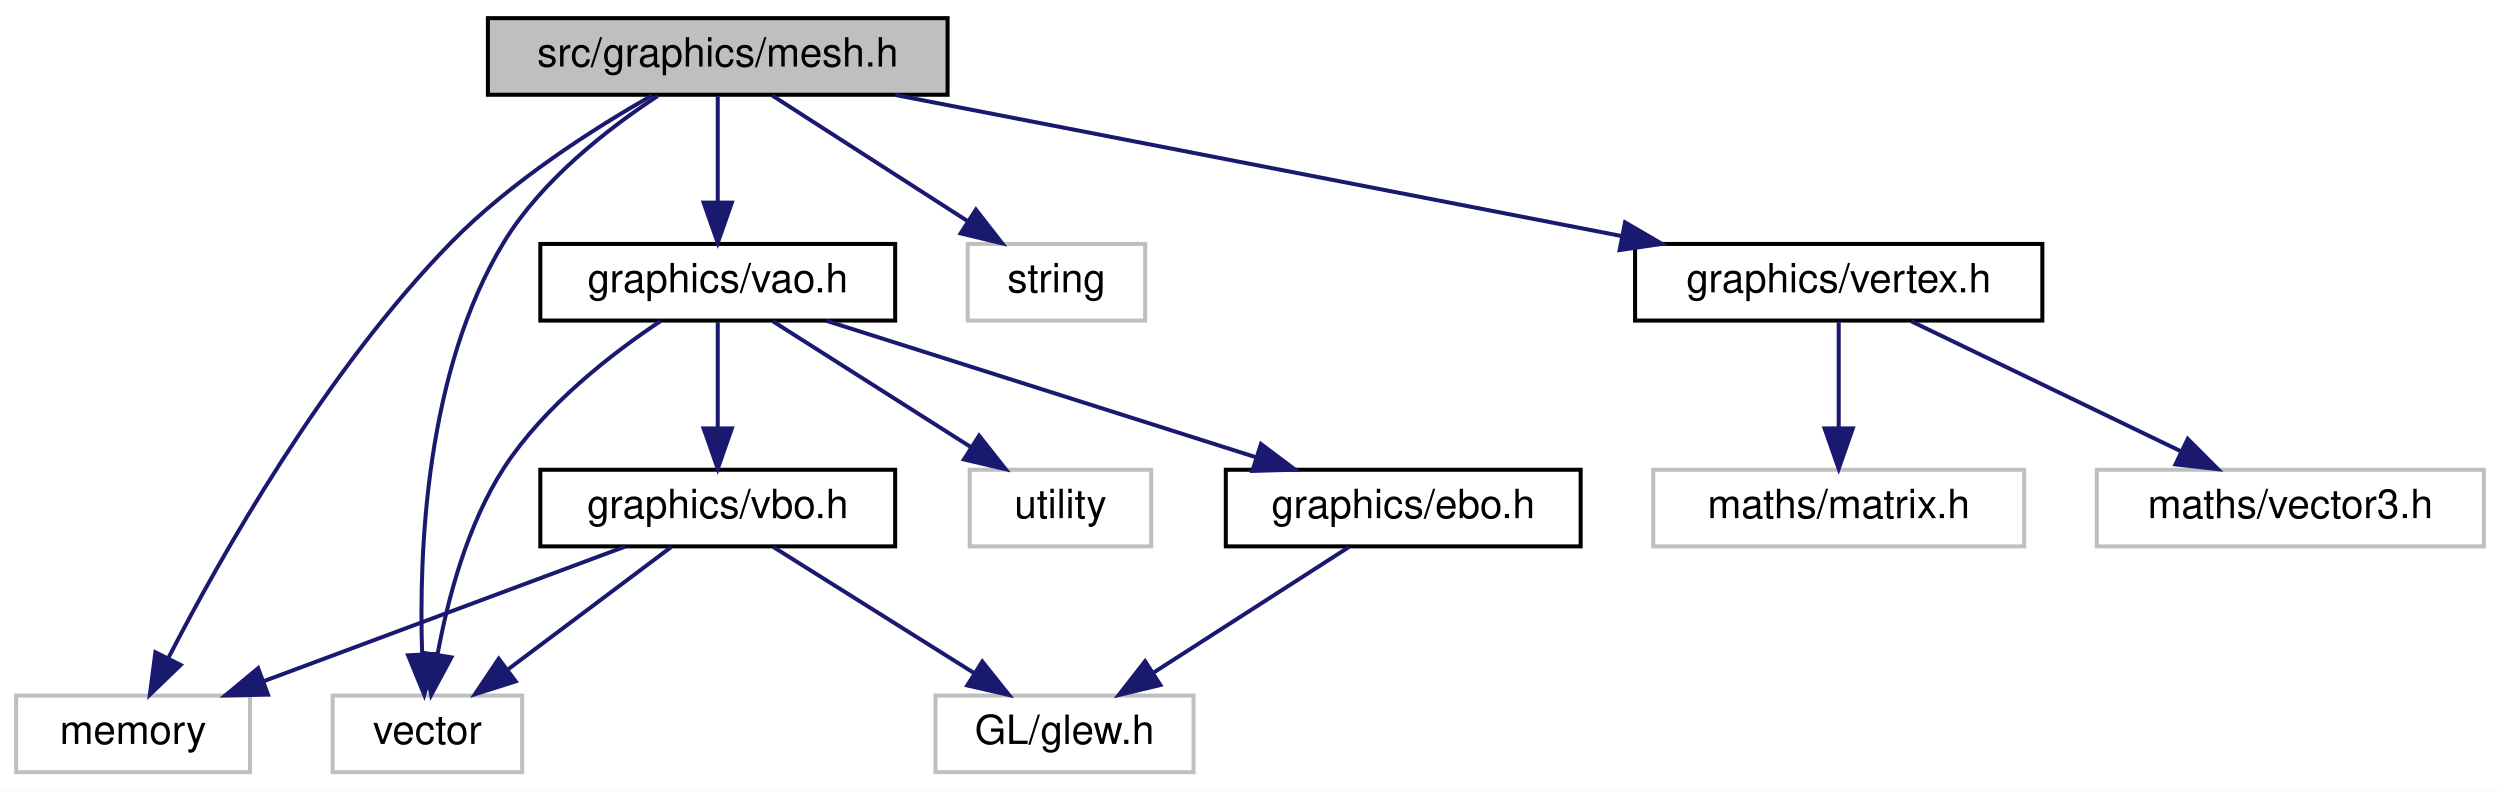
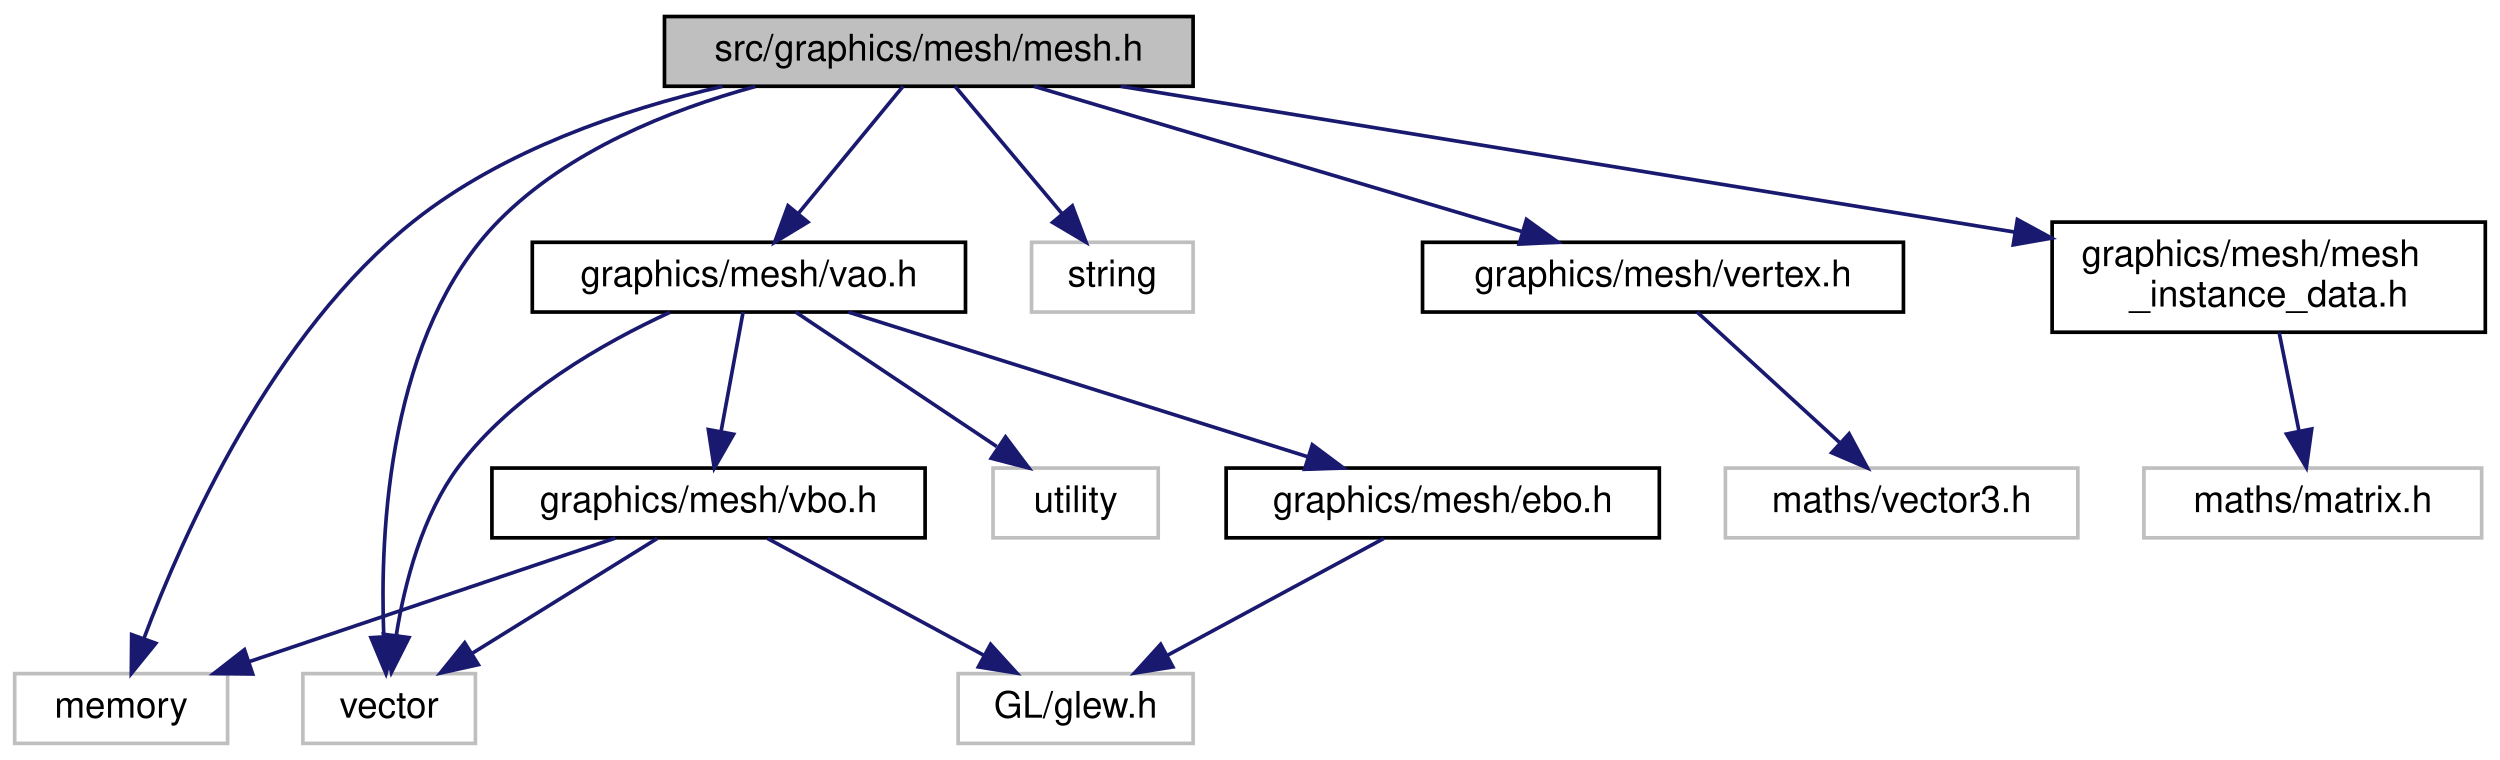
- <svg xmlns="http://www.w3.org/2000/svg" xmlns:xlink="http://www.w3.org/1999/xlink" width="620pt" height="196pt" viewBox="0.00 0.00 620.00 196.00">
-   <g id="graph0" class="graph" transform="scale(1 1) rotate(0) translate(4 192)">
-     <polygon fill="white" stroke="transparent" points="-4,4 -4,-192 616,-192 616,4 -4,4" />
+ <svg xmlns="http://www.w3.org/2000/svg" xmlns:xlink="http://www.w3.org/1999/xlink" width="681pt" height="207pt" viewBox="0.00 0.00 681.00 207.00">
+   <g id="graph0" class="graph" transform="scale(1 1) rotate(0) translate(4 203)">
+     <polygon fill="white" stroke="transparent" points="-4,4 -4,-203 677,-203 677,4 -4,4" />
    <g id="node1" class="node">
      <g id="a_node1">
        <a xlink:title=" ">
-           <polygon fill="#bfbfbf" stroke="black" points="117,-168.5 117,-187.5 231,-187.5 231,-168.5 117,-168.5" />
-           <text text-anchor="middle" x="174" y="-175.5" font-family="Helvetica,sans-Serif" font-size="10.00">src/graphics/mesh.h</text>
+           <polygon fill="#bfbfbf" stroke="black" points="177,-179.5 177,-198.5 321,-198.5 321,-179.5 177,-179.5" />
+           <text text-anchor="middle" x="249" y="-186.5" font-family="Helvetica,sans-Serif" font-size="10.00">src/graphics/mesh/mesh.h</text>
        </a>
      </g>
    </g>
    <g id="node2" class="node">
      <g id="a_node2">
        <a xlink:title=" ">
          <polygon fill="white" stroke="#bfbfbf" points="0,-0.5 0,-19.5 58,-19.5 58,-0.5 0,-0.5" />
          <text text-anchor="middle" x="29" y="-7.5" font-family="Helvetica,sans-Serif" font-size="10.00">memory</text>
        </a>
      </g>
    </g>
    <g id="edge1" class="edge">
-       <path fill="none" stroke="midnightblue" d="M157.76,-168.37C143.53,-160.27 122.85,-147.15 108,-132 76.67,-100.03 50.64,-53.85 37.74,-28.8" />
-       <polygon fill="midnightblue" stroke="midnightblue" points="40.8,-27.09 33.17,-19.73 34.54,-30.24 40.8,-27.09" />
+       <path fill="none" stroke="midnightblue" d="M192.8,-179.47C165.31,-173.06 133.04,-161.99 109,-143 70.21,-112.37 45.79,-57.36 35.17,-29" />
+       <polygon fill="midnightblue" stroke="midnightblue" points="38.44,-27.77 31.77,-19.54 31.86,-30.13 38.44,-27.77" />
    </g>
    <g id="node3" class="node">
      <g id="a_node3">
        <a xlink:title=" ">
          <polygon fill="white" stroke="#bfbfbf" points="78.5,-0.5 78.5,-19.5 125.5,-19.5 125.5,-0.5 78.5,-0.5" />
          <text text-anchor="middle" x="102" y="-7.5" font-family="Helvetica,sans-Serif" font-size="10.00">vector</text>
        </a>
      </g>
    </g>
    <g id="edge2" class="edge">
-       <path fill="none" stroke="midnightblue" d="M159.11,-168.2C147,-160.25 130.42,-147.46 121,-132 101.51,-100.04 99.84,-54.82 100.7,-29.69" />
-       <polygon fill="midnightblue" stroke="midnightblue" points="104.2,-29.84 101.22,-19.67 97.21,-29.48 104.2,-29.84" />
+       <path fill="none" stroke="midnightblue" d="M201.74,-179.43C178.13,-172.97 150.68,-161.87 132,-143 101.77,-112.47 99.42,-58.23 100.54,-29.71" />
+       <polygon fill="midnightblue" stroke="midnightblue" points="104.05,-29.71 101.14,-19.52 97.06,-29.3 104.05,-29.71" />
    </g>
    <g id="node4" class="node">
      <g id="a_node4">
        <a xlink:title=" ">
-           <polygon fill="white" stroke="#bfbfbf" points="236,-112.5 236,-131.5 280,-131.5 280,-112.5 236,-112.5" />
-           <text text-anchor="middle" x="258" y="-119.5" font-family="Helvetica,sans-Serif" font-size="10.00">string</text>
+           <polygon fill="white" stroke="#bfbfbf" points="277,-118 277,-137 321,-137 321,-118 277,-118" />
+           <text text-anchor="middle" x="299" y="-125" font-family="Helvetica,sans-Serif" font-size="10.00">string</text>
        </a>
      </g>
    </g>
    <g id="edge3" class="edge">
-       <path fill="none" stroke="midnightblue" d="M187.5,-168.32C200.6,-159.9 220.71,-146.97 236.11,-137.07" />
-       <polygon fill="midnightblue" stroke="midnightblue" points="238.02,-140.01 244.54,-131.65 234.23,-134.12 238.02,-140.01" />
+       <path fill="none" stroke="midnightblue" d="M256.16,-179.48C263.74,-170.46 275.87,-156.02 285.29,-144.81" />
+       <polygon fill="midnightblue" stroke="midnightblue" points="288.1,-146.92 291.85,-137.01 282.74,-142.41 288.1,-146.92" />
    </g>
    <g id="node5" class="node">
      <g id="a_node5">
        <a xlink:href="vertex_8h.html" target="_top" xlink:title=" ">
-           <polygon fill="white" stroke="black" points="401.5,-112.5 401.5,-131.5 502.5,-131.5 502.5,-112.5 401.5,-112.5" />
-           <text text-anchor="middle" x="452" y="-119.5" font-family="Helvetica,sans-Serif" font-size="10.00">graphics/vertex.h</text>
+           <polygon fill="white" stroke="black" points="383.5,-118 383.5,-137 514.5,-137 514.5,-118 383.5,-118" />
+           <text text-anchor="middle" x="449" y="-125" font-family="Helvetica,sans-Serif" font-size="10.00">graphics/mesh/vertex.h</text>
        </a>
      </g>
    </g>
    <g id="edge4" class="edge">
-       <path fill="none" stroke="midnightblue" d="M218.05,-168.44C266.85,-158.96 345.56,-143.67 398.03,-133.48" />
-       <polygon fill="midnightblue" stroke="midnightblue" points="399.01,-136.86 408.16,-131.52 397.67,-129.99 399.01,-136.86" />
+       <path fill="none" stroke="midnightblue" d="M277.66,-179.48C312.56,-169.09 371.65,-151.51 410.5,-139.95" />
+       <polygon fill="midnightblue" stroke="midnightblue" points="411.81,-143.22 420.4,-137.01 409.82,-136.51 411.81,-143.22" />
+     </g>
+     <g id="node7" class="node">
+       <g id="a_node7">
+         <a xlink:href="mesh__instance__data_8h.html" target="_top" xlink:title=" ">
+           <polygon fill="white" stroke="black" points="555,-112.5 555,-142.5 673,-142.5 673,-112.5 555,-112.5" />
+           <text text-anchor="start" x="563" y="-130.5" font-family="Helvetica,sans-Serif" font-size="10.00">graphics/mesh/mesh</text>
+           <text text-anchor="middle" x="614" y="-119.5" font-family="Helvetica,sans-Serif" font-size="10.00">_instance_data.h</text>
+         </a>
+       </g>
+     </g>
+     <g id="edge6" class="edge">
+       <path fill="none" stroke="midnightblue" d="M301.3,-179.48C365.27,-169.05 473.78,-151.36 544.67,-139.8" />
+       <polygon fill="midnightblue" stroke="midnightblue" points="545.53,-143.21 554.84,-138.14 544.41,-136.3 545.53,-143.21" />
+     </g>
+     <g id="node9" class="node">
+       <g id="a_node9">
+         <a xlink:href="vao_8h.html" target="_top" xlink:title=" ">
+           <polygon fill="white" stroke="black" points="141,-118 141,-137 259,-137 259,-118 141,-118" />
+           <text text-anchor="middle" x="200" y="-125" font-family="Helvetica,sans-Serif" font-size="10.00">graphics/mesh/vao.h</text>
+         </a>
+       </g>
+     </g>
+     <g id="edge8" class="edge">
+       <path fill="none" stroke="midnightblue" d="M241.98,-179.48C234.56,-170.46 222.67,-156.02 213.43,-144.81" />
+       <polygon fill="midnightblue" stroke="midnightblue" points="216.07,-142.5 207.01,-137.01 210.66,-146.95 216.07,-142.5" />
+     </g>
+     <g id="node6" class="node">
+       <g id="a_node6">
+         <a xlink:title=" ">
+           <polygon fill="white" stroke="#bfbfbf" points="466,-56.5 466,-75.5 562,-75.5 562,-56.5 466,-56.5" />
+           <text text-anchor="middle" x="514" y="-63.5" font-family="Helvetica,sans-Serif" font-size="10.00">maths/vector3.h</text>
+         </a>
+       </g>
+     </g>
+     <g id="edge5" class="edge">
+       <path fill="none" stroke="midnightblue" d="M458.31,-117.98C468.45,-108.7 484.86,-93.67 497.25,-82.33" />
+       <polygon fill="midnightblue" stroke="midnightblue" points="499.69,-84.84 504.7,-75.51 494.96,-79.68 499.69,-84.84" />
    </g>
    <g id="node8" class="node">
      <g id="a_node8">
-         <a xlink:href="vao_8h.html" target="_top" xlink:title=" ">
-           <polygon fill="white" stroke="black" points="130,-112.5 130,-131.5 218,-131.5 218,-112.5 130,-112.5" />
-           <text text-anchor="middle" x="174" y="-119.5" font-family="Helvetica,sans-Serif" font-size="10.00">graphics/vao.h</text>
+         <a xlink:title=" ">
+           <polygon fill="white" stroke="#bfbfbf" points="580,-56.5 580,-75.5 672,-75.5 672,-56.5 580,-56.5" />
+           <text text-anchor="middle" x="626" y="-63.5" font-family="Helvetica,sans-Serif" font-size="10.00">maths/matrix.h</text>
        </a>
      </g>
    </g>
    <g id="edge7" class="edge">
-       <path fill="none" stroke="midnightblue" d="M174,-168.08C174,-161.01 174,-150.86 174,-141.99" />
-       <polygon fill="midnightblue" stroke="midnightblue" points="177.5,-141.75 174,-131.75 170.5,-141.75 177.5,-141.75" />
+       <path fill="none" stroke="midnightblue" d="M616.84,-112.4C618.46,-104.38 620.51,-94.23 622.25,-85.57" />
+       <polygon fill="midnightblue" stroke="midnightblue" points="625.71,-86.15 624.25,-75.66 618.85,-84.77 625.71,-86.15" />
    </g>
-     <g id="node6" class="node">
-       <g id="a_node6">
+     <g id="edge10" class="edge">
+       <path fill="none" stroke="midnightblue" d="M178.47,-117.91C160.58,-109.7 135.74,-95.67 121,-76 110.97,-62.62 106.22,-44.05 103.98,-30.19" />
+       <polygon fill="midnightblue" stroke="midnightblue" points="107.4,-29.32 102.63,-19.86 100.46,-30.23 107.4,-29.32" />
+     </g>
+     <g id="node10" class="node">
+       <g id="a_node10">
        <a xlink:title=" ">
-           <polygon fill="white" stroke="#bfbfbf" points="406,-56.5 406,-75.5 498,-75.5 498,-56.5 406,-56.5" />
-           <text text-anchor="middle" x="452" y="-63.5" font-family="Helvetica,sans-Serif" font-size="10.00">maths/matrix.h</text>
+           <polygon fill="white" stroke="#bfbfbf" points="266.5,-56.5 266.5,-75.5 311.5,-75.5 311.5,-56.5 266.5,-56.5" />
+           <text text-anchor="middle" x="289" y="-63.5" font-family="Helvetica,sans-Serif" font-size="10.00">utility</text>
        </a>
      </g>
    </g>
-     <g id="edge5" class="edge">
-       <path fill="none" stroke="midnightblue" d="M452,-112.08C452,-105.01 452,-94.86 452,-85.99" />
-       <polygon fill="midnightblue" stroke="midnightblue" points="455.5,-85.75 452,-75.75 448.5,-85.75 455.5,-85.75" />
+     <g id="edge9" class="edge">
+       <path fill="none" stroke="midnightblue" d="M212.75,-117.98C227.03,-108.43 250.4,-92.81 267.51,-81.37" />
+       <polygon fill="midnightblue" stroke="midnightblue" points="269.9,-83.98 276.27,-75.51 266.01,-78.16 269.9,-83.98" />
    </g>
-     <g id="node7" class="node">
-       <g id="a_node7">
-         <a xlink:title=" ">
-           <polygon fill="white" stroke="#bfbfbf" points="516,-56.5 516,-75.5 612,-75.5 612,-56.5 516,-56.5" />
-           <text text-anchor="middle" x="564" y="-63.5" font-family="Helvetica,sans-Serif" font-size="10.00">maths/vector3.h</text>
+     <g id="node11" class="node">
+       <g id="a_node11">
+         <a xlink:href="vbo_8h.html" target="_top" xlink:title=" ">
+           <polygon fill="white" stroke="black" points="130,-56.5 130,-75.5 248,-75.5 248,-56.5 130,-56.5" />
+           <text text-anchor="middle" x="189" y="-63.5" font-family="Helvetica,sans-Serif" font-size="10.00">graphics/mesh/vbo.h</text>
        </a>
      </g>
    </g>
-     <g id="edge6" class="edge">
-       <path fill="none" stroke="midnightblue" d="M469.99,-112.32C488.04,-103.62 516.05,-90.12 536.8,-80.11" />
-       <polygon fill="midnightblue" stroke="midnightblue" points="538.56,-83.15 546.05,-75.65 535.52,-76.84 538.56,-83.15" />
+     <g id="edge11" class="edge">
+       <path fill="none" stroke="midnightblue" d="M198.42,-117.98C196.87,-109.58 194.45,-96.48 192.45,-85.66" />
+       <polygon fill="midnightblue" stroke="midnightblue" points="195.83,-84.71 190.57,-75.51 188.95,-85.98 195.83,-84.71" />
    </g>
-     <g id="edge9" class="edge">
-       <path fill="none" stroke="midnightblue" d="M159.81,-112.37C147.8,-104.37 130.99,-91.39 121,-76 111.9,-61.98 107.05,-43.48 104.53,-29.8" />
-       <polygon fill="midnightblue" stroke="midnightblue" points="107.95,-28.98 102.93,-19.65 101.03,-30.08 107.95,-28.98" />
-     </g>
-     <g id="node9" class="node">
-       <g id="a_node9">
-         <a xlink:title=" ">
-           <polygon fill="white" stroke="#bfbfbf" points="236.5,-56.5 236.5,-75.5 281.5,-75.5 281.5,-56.5 236.5,-56.5" />
-           <text text-anchor="middle" x="259" y="-63.5" font-family="Helvetica,sans-Serif" font-size="10.00">utility</text>
+     <g id="node13" class="node">
+       <g id="a_node13">
+         <a xlink:href="ebo_8h.html" target="_top" xlink:title=" ">
+           <polygon fill="white" stroke="black" points="330,-56.5 330,-75.5 448,-75.5 448,-56.5 330,-56.5" />
+           <text text-anchor="middle" x="389" y="-63.5" font-family="Helvetica,sans-Serif" font-size="10.00">graphics/mesh/ebo.h</text>
        </a>
      </g>
    </g>
-     <g id="edge8" class="edge">
-       <path fill="none" stroke="midnightblue" d="M187.66,-112.32C200.92,-103.9 221.27,-90.97 236.85,-81.07" />
-       <polygon fill="midnightblue" stroke="midnightblue" points="238.81,-83.97 245.38,-75.65 235.06,-78.06 238.81,-83.97" />
+     <g id="edge15" class="edge">
+       <path fill="none" stroke="midnightblue" d="M227.08,-117.98C259.92,-107.64 315.43,-90.16 352.15,-78.6" />
+       <polygon fill="midnightblue" stroke="midnightblue" points="353.48,-81.85 361.97,-75.51 351.38,-75.17 353.48,-81.85" />
    </g>
-     <g id="node10" class="node">
-       <g id="a_node10">
-         <a xlink:href="vbo_8h.html" target="_top" xlink:title=" ">
-           <polygon fill="white" stroke="black" points="130,-56.5 130,-75.5 218,-75.5 218,-56.5 130,-56.5" />
-           <text text-anchor="middle" x="174" y="-63.5" font-family="Helvetica,sans-Serif" font-size="10.00">graphics/vbo.h</text>
-         </a>
-       </g>
+     <g id="edge13" class="edge">
+       <path fill="none" stroke="midnightblue" d="M163.65,-56.44C136.73,-47.36 94,-32.94 63.91,-22.78" />
+       <polygon fill="midnightblue" stroke="midnightblue" points="64.83,-19.4 54.23,-19.52 62.59,-26.03 64.83,-19.4" />
    </g>
-     <g id="edge10" class="edge">
-       <path fill="none" stroke="midnightblue" d="M174,-112.08C174,-105.01 174,-94.86 174,-85.99" />
-       <polygon fill="midnightblue" stroke="midnightblue" points="177.5,-85.75 174,-75.75 170.5,-85.75 177.5,-85.75" />
+     <g id="edge12" class="edge">
+       <path fill="none" stroke="midnightblue" d="M175.02,-56.32C161.45,-47.9 140.62,-34.97 124.68,-25.07" />
+       <polygon fill="midnightblue" stroke="midnightblue" points="126.29,-21.95 115.94,-19.65 122.59,-27.9 126.29,-21.95" />
    </g>
    <g id="node12" class="node">
      <g id="a_node12">
-         <a xlink:href="ebo_8h.html" target="_top" xlink:title=" ">
-           <polygon fill="white" stroke="black" points="300,-56.5 300,-75.5 388,-75.5 388,-56.5 300,-56.5" />
-           <text text-anchor="middle" x="344" y="-63.5" font-family="Helvetica,sans-Serif" font-size="10.00">graphics/ebo.h</text>
+         <a xlink:title=" ">
+           <polygon fill="white" stroke="#bfbfbf" points="257,-0.5 257,-19.5 321,-19.5 321,-0.5 257,-0.5" />
+           <text text-anchor="middle" x="289" y="-7.5" font-family="Helvetica,sans-Serif" font-size="10.00">GL/glew.h</text>
        </a>
      </g>
    </g>
    <g id="edge14" class="edge">
-       <path fill="none" stroke="midnightblue" d="M200.94,-112.44C229.66,-103.32 275.33,-88.81 307.32,-78.65" />
-       <polygon fill="midnightblue" stroke="midnightblue" points="308.72,-81.88 317.19,-75.52 306.6,-75.21 308.72,-81.88" />
+       <path fill="none" stroke="midnightblue" d="M205.07,-56.32C220.96,-47.74 245.51,-34.49 263.96,-24.52" />
+       <polygon fill="midnightblue" stroke="midnightblue" points="265.84,-27.49 272.97,-19.65 262.51,-21.33 265.84,-27.49" />
    </g>
-     <g id="edge12" class="edge">
-       <path fill="none" stroke="midnightblue" d="M151.02,-56.44C126.84,-47.44 88.58,-33.19 61.35,-23.05" />
-       <polygon fill="midnightblue" stroke="midnightblue" points="62.46,-19.73 51.87,-19.52 60.02,-26.29 62.46,-19.73" />
-     </g>
-     <g id="edge11" class="edge">
-       <path fill="none" stroke="midnightblue" d="M162.43,-56.32C151.58,-48.18 135.12,-35.84 122.12,-26.09" />
-       <polygon fill="midnightblue" stroke="midnightblue" points="123.88,-23.03 113.78,-19.83 119.68,-28.63 123.88,-23.03" />
-     </g>
-     <g id="node11" class="node">
-       <g id="a_node11">
-         <a xlink:title=" ">
-           <polygon fill="white" stroke="#bfbfbf" points="228,-0.5 228,-19.5 292,-19.5 292,-0.5 228,-0.5" />
-           <text text-anchor="middle" x="260" y="-7.5" font-family="Helvetica,sans-Serif" font-size="10.00">GL/glew.h</text>
-         </a>
-       </g>
-     </g>
-     <g id="edge13" class="edge">
-       <path fill="none" stroke="midnightblue" d="M187.82,-56.32C201.23,-47.9 221.82,-34.97 237.59,-25.07" />
-       <polygon fill="midnightblue" stroke="midnightblue" points="239.61,-27.94 246.22,-19.65 235.89,-22.01 239.61,-27.94" />
-     </g>
-     <g id="edge15" class="edge">
-       <path fill="none" stroke="midnightblue" d="M330.5,-56.32C317.4,-47.9 297.29,-34.97 281.89,-25.07" />
-       <polygon fill="midnightblue" stroke="midnightblue" points="283.77,-22.12 273.46,-19.65 279.98,-28.01 283.77,-22.12" />
+     <g id="edge16" class="edge">
+       <path fill="none" stroke="midnightblue" d="M372.93,-56.32C357.04,-47.74 332.49,-34.49 314.04,-24.52" />
+       <polygon fill="midnightblue" stroke="midnightblue" points="315.49,-21.33 305.03,-19.65 312.16,-27.49 315.49,-21.33" />
    </g>
  </g>
</svg>
